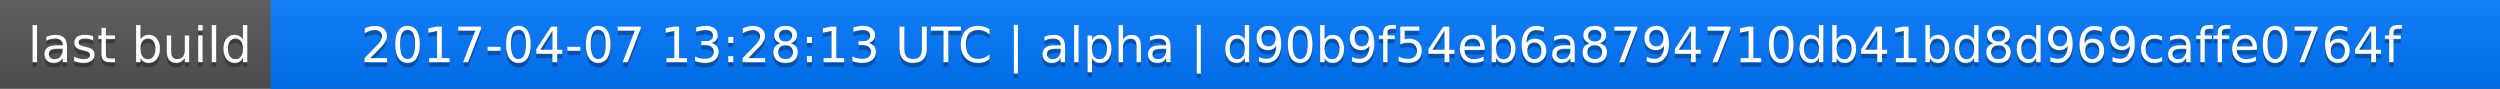
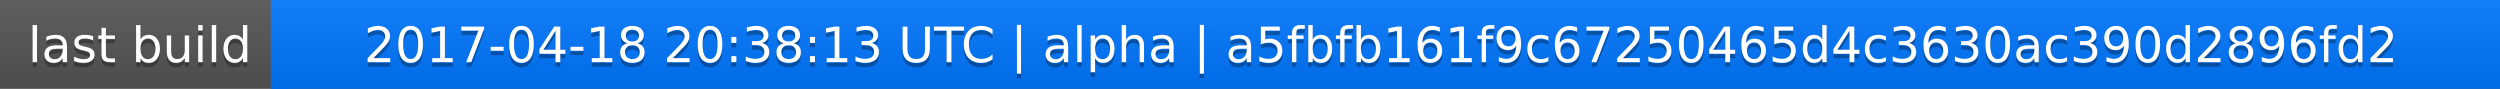
<svg xmlns="http://www.w3.org/2000/svg" width="563" height="20">
  <linearGradient id="a" x2="0" y2="100%">
    <stop offset="0" stop-color="#bbb" stop-opacity=".1" />
    <stop offset="1" stop-opacity=".1" />
  </linearGradient>
  <rect rx="0" width="563" height="20" fill="#555" />
  <rect rx="0" x="61" width="502" height="20" fill="#07f" />
  <path fill="#07f" d="M61 0h4v20h-4z" />
  <rect rx="0" width="563" height="20" fill="url(#a)" />
  <g fill="#fff" text-anchor="middle" font-family="DejaVu Sans,Verdana,Geneva,sans-serif" font-size="11">
    <text x="31.5" y="15" fill="#010101" fill-opacity=".3">last build</text>
    <text x="31.5" y="14">last build</text>
-     <text x="311" y="15" fill="#010101" fill-opacity=".3">2017-04-07 13:28:13 UTC | alpha | d90b9f54eb6a8794710db41bd8d969caffe0764f</text>
-     <text x="311" y="14">2017-04-07 13:28:13 UTC | alpha | d90b9f54eb6a8794710db41bd8d969caffe0764f</text>
+     <text x="311" y="15" fill="#010101" fill-opacity=".3">2017-04-18 20:38:13 UTC | alpha | a5fbfb161f9c67250465d4c3630ac390d2896fd2</text>
+     <text x="311" y="14">2017-04-18 20:38:13 UTC | alpha | a5fbfb161f9c67250465d4c3630ac390d2896fd2</text>
  </g>
</svg>
